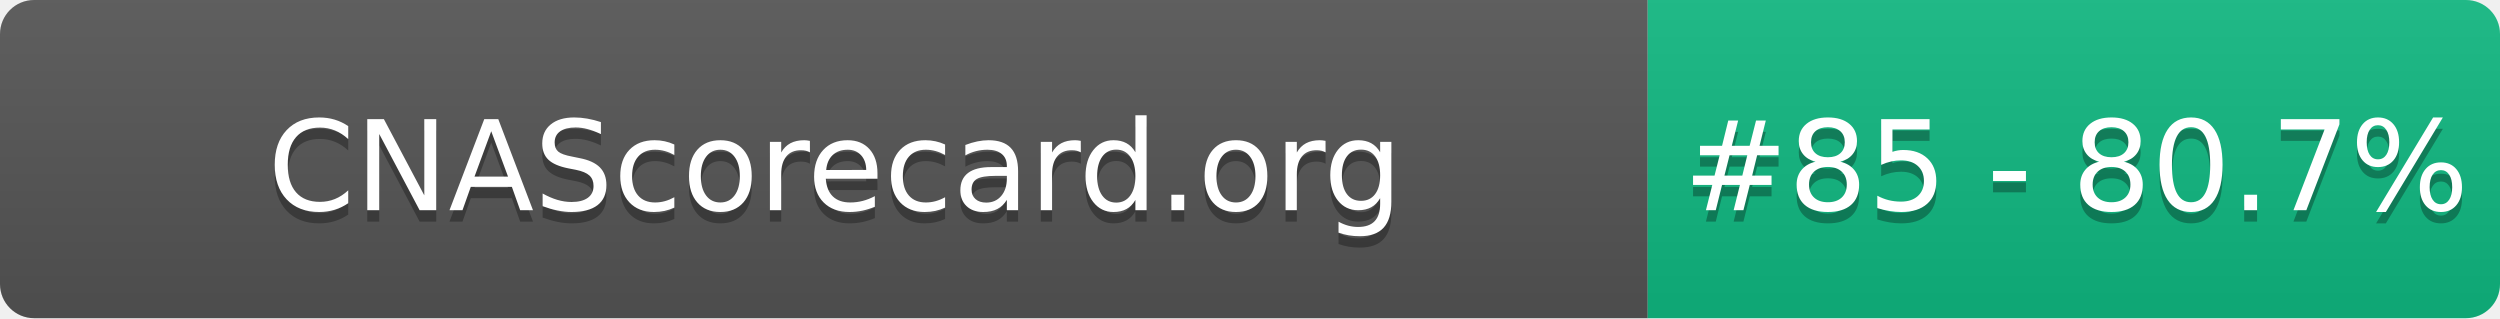
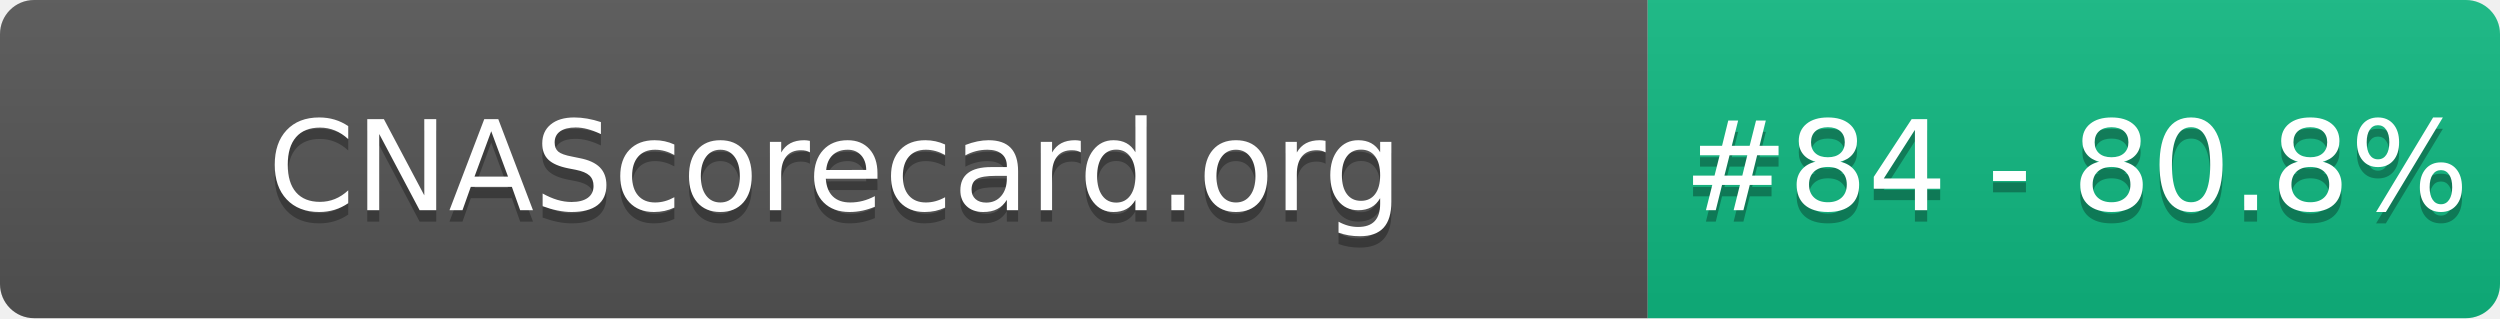
- <svg xmlns="http://www.w3.org/2000/svg" width="220" height="28" role="img" aria-label="CNAScorecard.org: #85 - 80.7%">
+ <svg xmlns="http://www.w3.org/2000/svg" width="220" height="28" role="img" aria-label="CNAScorecard.org: #84 - 80.8%">
  <linearGradient id="s" x2="0" y2="100%">
    <stop offset="0" stop-color="#bbb" stop-opacity=".1" />
    <stop offset="1" stop-opacity=".1" />
  </linearGradient>
  <clipPath id="r">
    <rect width="220" height="28" rx="3" fill="#fff" />
  </clipPath>
  <g clip-path="url(#r)">
    <rect width="145" height="28" fill="#555" />
    <rect x="145" width="75" height="28" fill="#10B981" />
    <rect width="220" height="28" fill="url(#s)" />
  </g>
  <g fill="#fff" text-anchor="middle" font-family="Verdana,Geneva,DejaVu Sans,sans-serif" text-rendering="geometricPrecision" font-size="110">
    <text aria-hidden="true" x="735" y="195" fill="#010101" fill-opacity=".3" transform="scale(.1)" textLength="1350">CNAScorecard.org</text>
    <text x="735" y="185" transform="scale(.1)" fill="#fff" textLength="1350">CNAScorecard.org</text>
-     <text aria-hidden="true" x="1827" y="195" fill="#010101" fill-opacity=".3" transform="scale(.1)" textLength="605">#85 - 80.7%</text>
-     <text x="1827" y="185" transform="scale(.1)" fill="#fff" textLength="605">#85 - 80.7%</text>
+     <text aria-hidden="true" x="1827" y="195" fill="#010101" fill-opacity=".3" transform="scale(.1)" textLength="605">#84 - 80.8%</text>
+     <text x="1827" y="185" transform="scale(.1)" fill="#fff" textLength="605">#84 - 80.8%</text>
  </g>
</svg>
